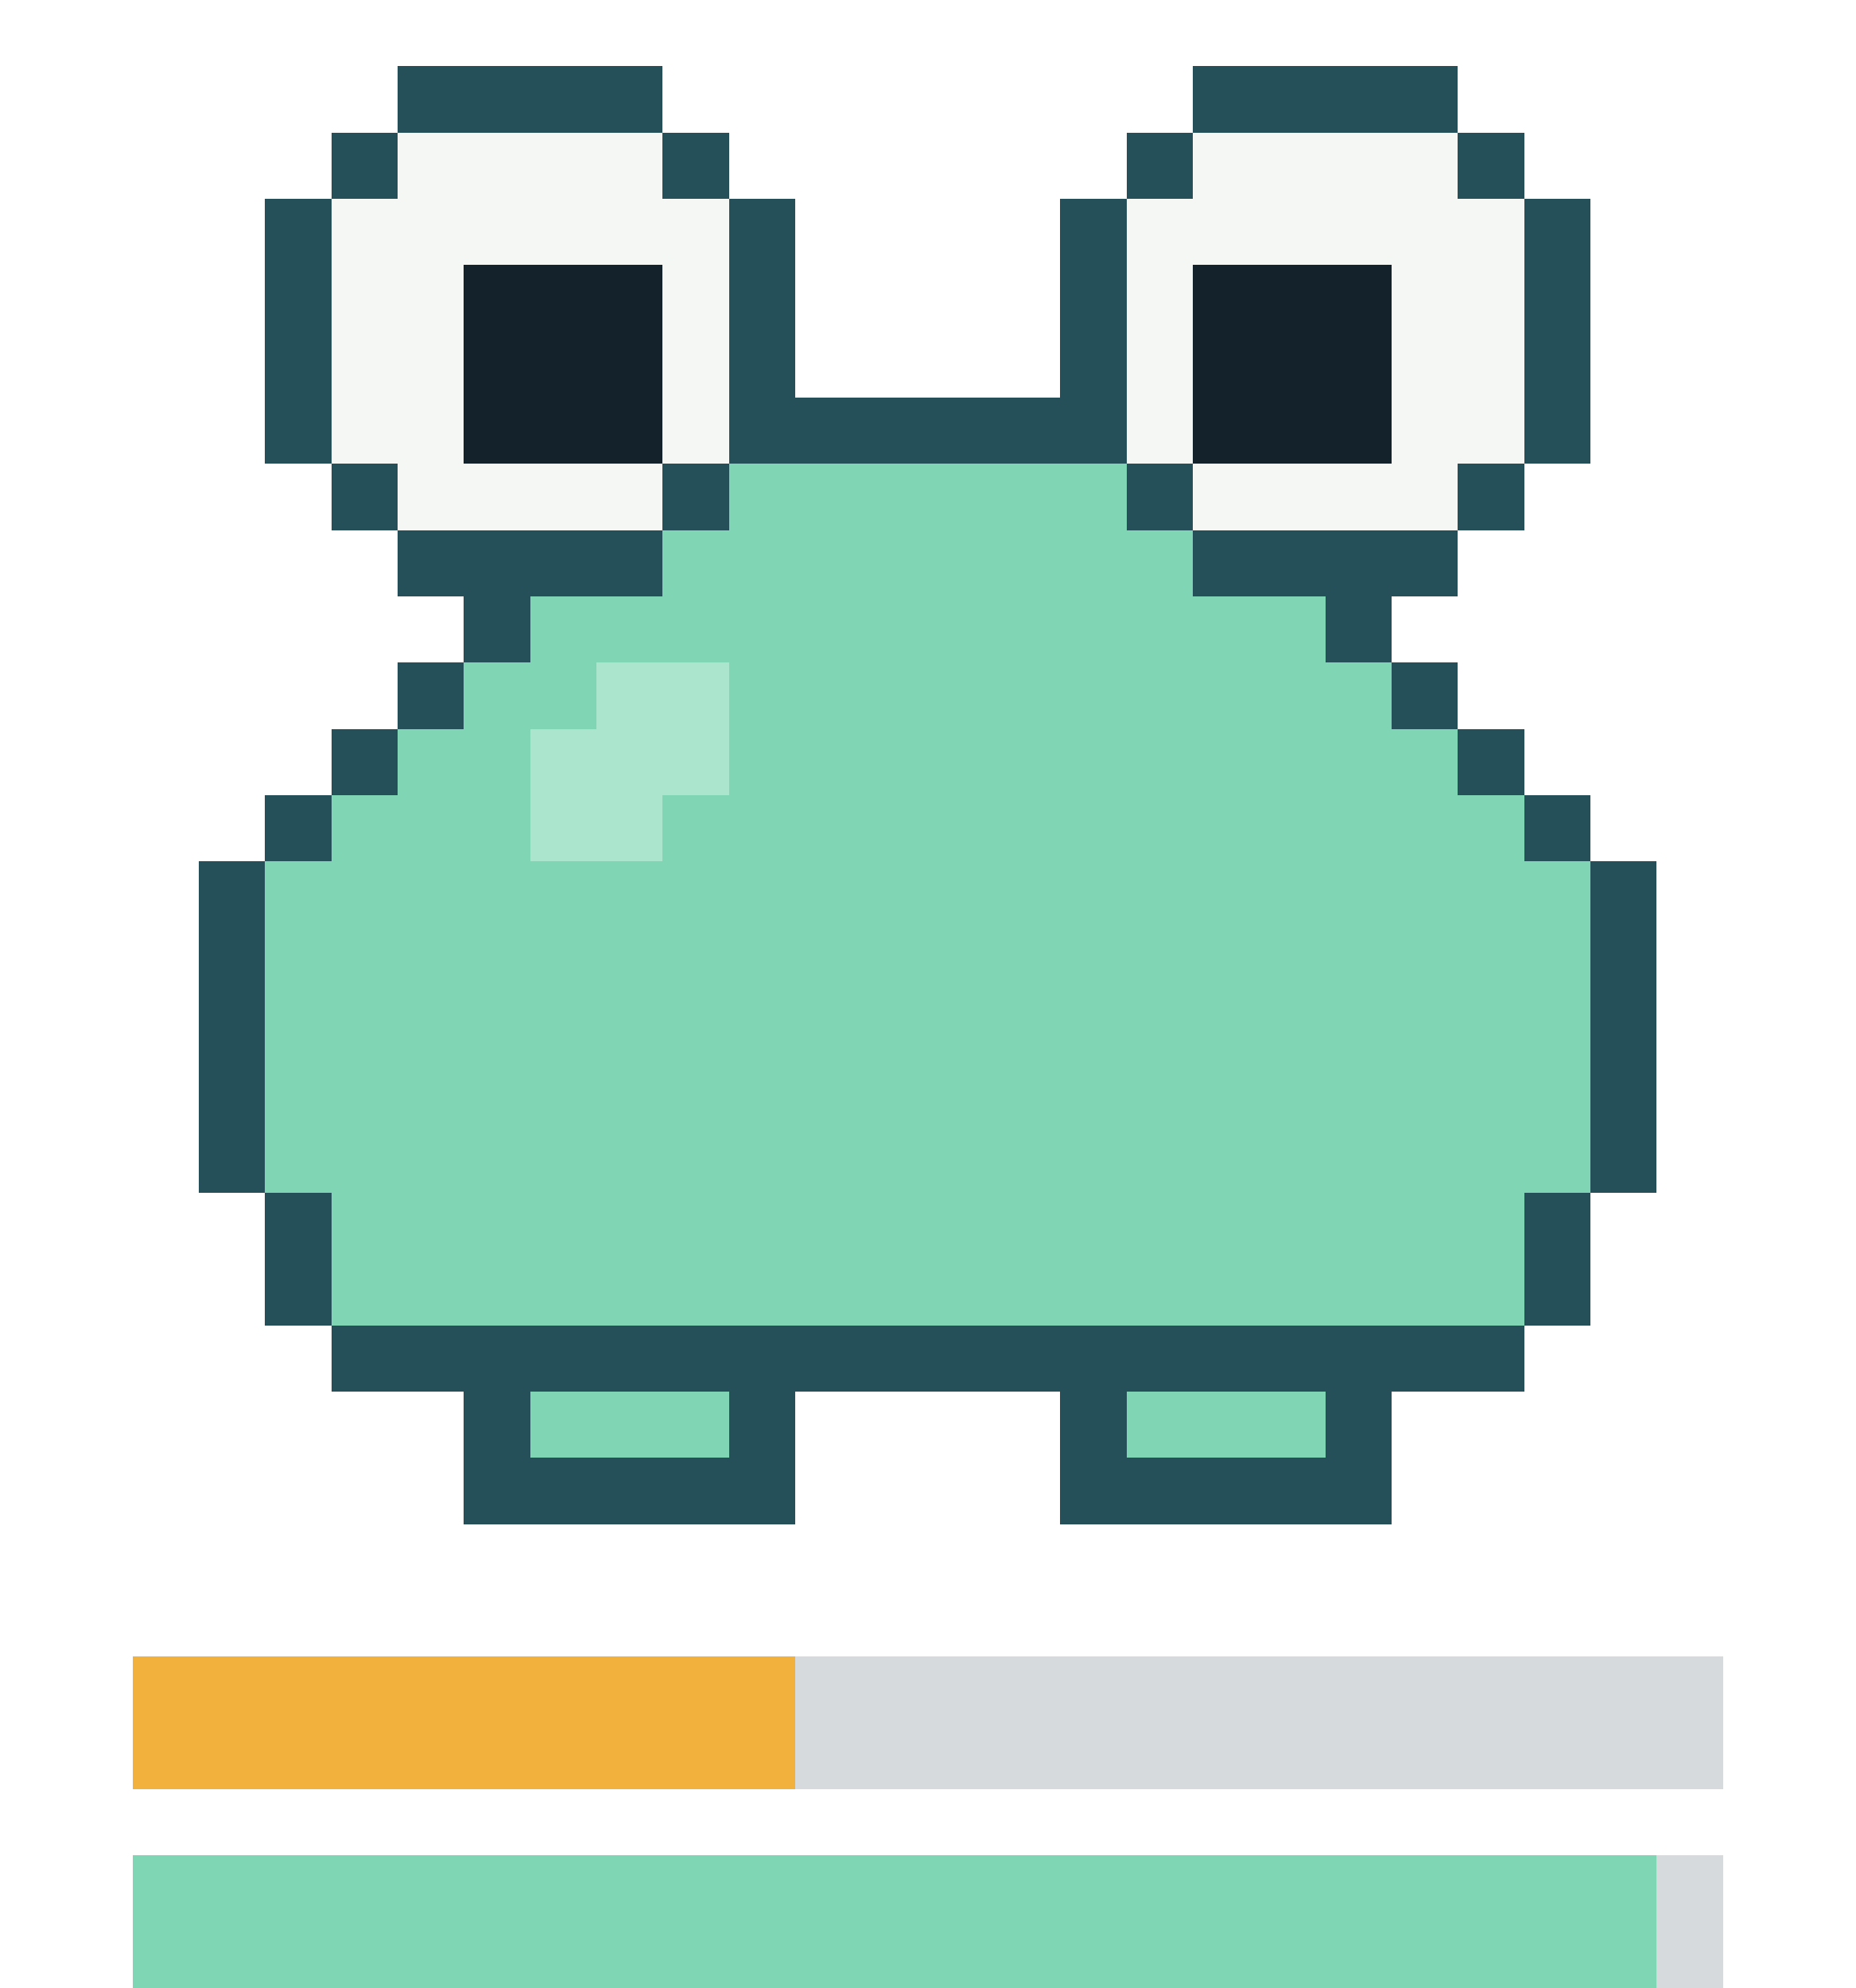
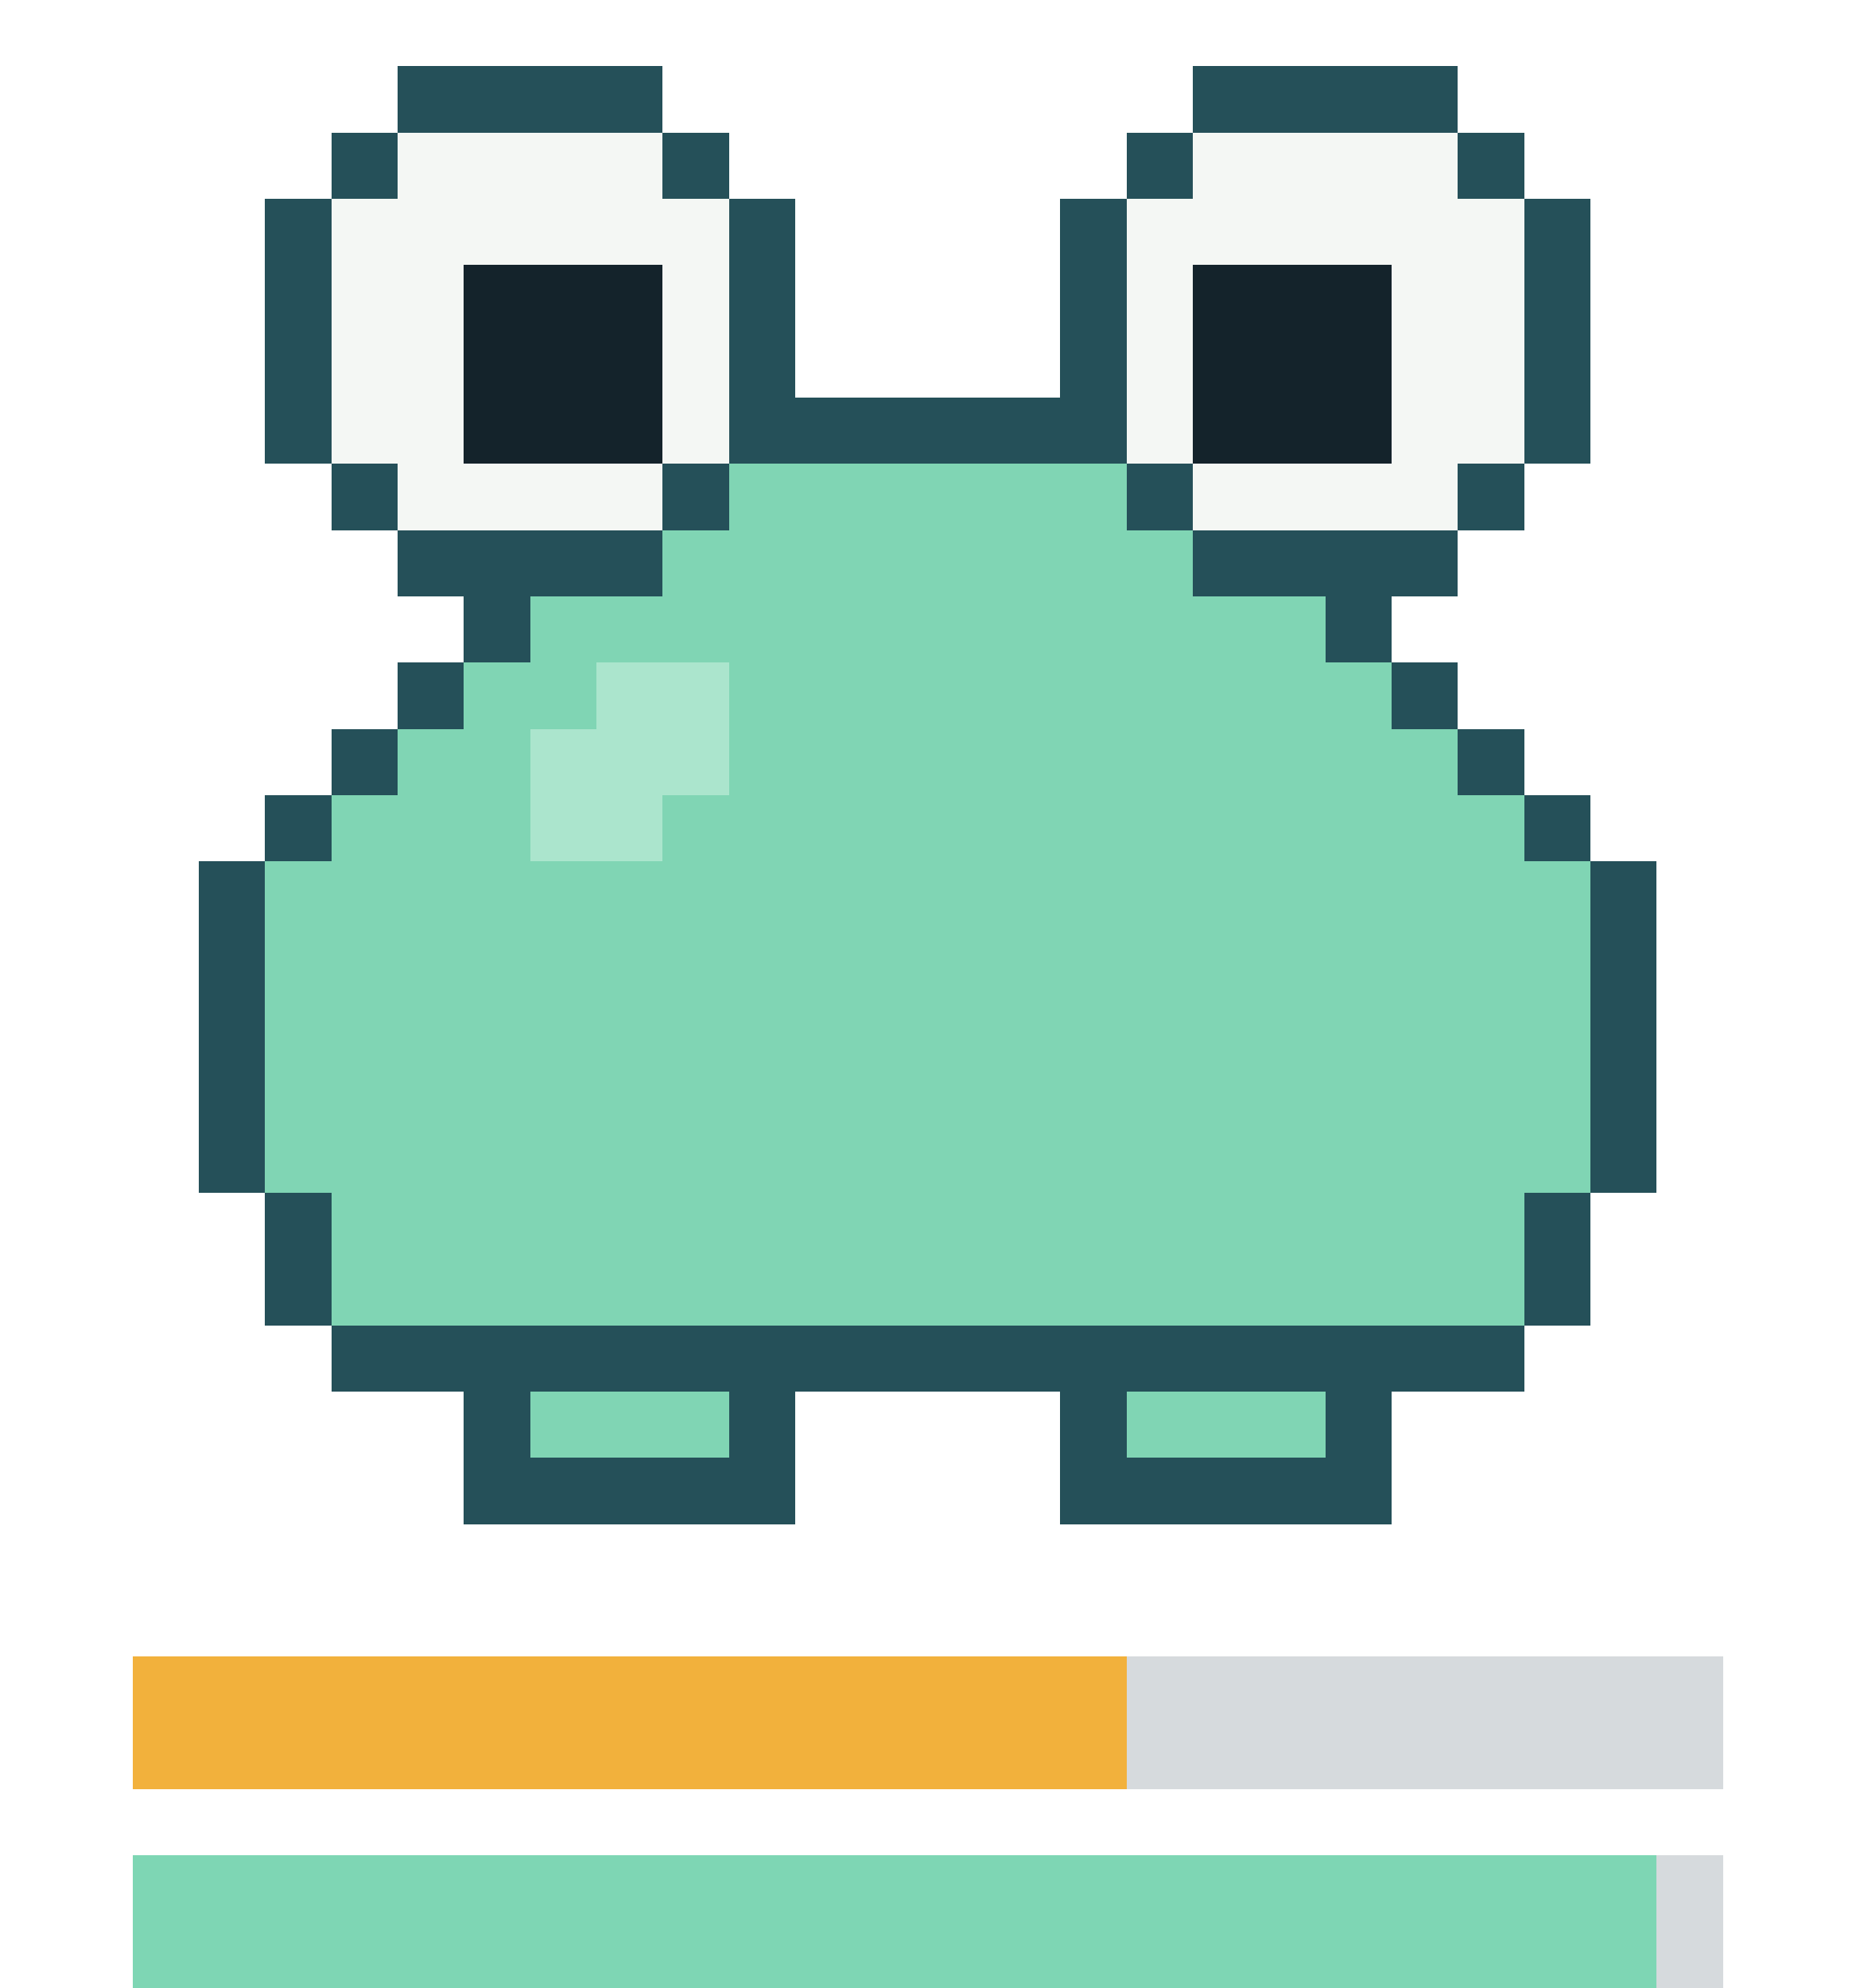
- <svg xmlns="http://www.w3.org/2000/svg" viewBox="0 0 28 30" width="112" height="120" shape-rendering="crispEdges" role="img" aria-label="repo-pet: content, satiety 43, health 95">
+ <svg xmlns="http://www.w3.org/2000/svg" viewBox="0 0 28 30" width="112" height="120" shape-rendering="crispEdges" role="img" aria-label="repo-pet: content, satiety 64, health 95">
  <style>.f{opacity:0;animation-duration:4s;animation-timing-function:step-end;animation-iteration-count:infinite}.f0{opacity:1;animation-name:k0}@keyframes k0{0%{opacity:1}56.25%{opacity:0}}.f1{animation-name:k1}@keyframes k1{0%{opacity:0}56.25%{opacity:1}93.75%{opacity:0}}.f2{animation-name:k2}@keyframes k2{0%{opacity:0}93.75%{opacity:1}}@media(prefers-reduced-motion:reduce){.f{animation:none}}</style>
  <g class="f f0">
    <g fill="#255059">
      <rect x="6" y="1" width="4" height="1" />
      <rect x="18" y="1" width="4" height="1" />
      <rect x="5" y="2" width="1" height="1" />
      <rect x="10" y="2" width="1" height="1" />
      <rect x="17" y="2" width="1" height="1" />
      <rect x="22" y="2" width="1" height="1" />
      <rect x="4" y="3" width="1" height="1" />
      <rect x="11" y="3" width="1" height="1" />
      <rect x="16" y="3" width="1" height="1" />
      <rect x="23" y="3" width="1" height="1" />
      <rect x="4" y="4" width="1" height="1" />
      <rect x="11" y="4" width="1" height="1" />
      <rect x="16" y="4" width="1" height="1" />
      <rect x="23" y="4" width="1" height="1" />
      <rect x="4" y="5" width="1" height="1" />
      <rect x="11" y="5" width="1" height="1" />
      <rect x="16" y="5" width="1" height="1" />
      <rect x="23" y="5" width="1" height="1" />
      <rect x="4" y="6" width="1" height="1" />
      <rect x="11" y="6" width="6" height="1" />
      <rect x="23" y="6" width="1" height="1" />
      <rect x="5" y="7" width="1" height="1" />
      <rect x="10" y="7" width="1" height="1" />
      <rect x="17" y="7" width="1" height="1" />
      <rect x="22" y="7" width="1" height="1" />
      <rect x="6" y="8" width="4" height="1" />
      <rect x="18" y="8" width="4" height="1" />
      <rect x="7" y="9" width="1" height="1" />
      <rect x="20" y="9" width="1" height="1" />
      <rect x="6" y="10" width="1" height="1" />
      <rect x="21" y="10" width="1" height="1" />
      <rect x="5" y="11" width="1" height="1" />
      <rect x="22" y="11" width="1" height="1" />
      <rect x="4" y="12" width="1" height="1" />
      <rect x="23" y="12" width="1" height="1" />
      <rect x="3" y="13" width="1" height="1" />
      <rect x="24" y="13" width="1" height="1" />
      <rect x="3" y="14" width="1" height="1" />
      <rect x="24" y="14" width="1" height="1" />
      <rect x="3" y="15" width="1" height="1" />
      <rect x="24" y="15" width="1" height="1" />
      <rect x="3" y="16" width="1" height="1" />
      <rect x="24" y="16" width="1" height="1" />
      <rect x="3" y="17" width="1" height="1" />
      <rect x="24" y="17" width="1" height="1" />
      <rect x="4" y="18" width="1" height="1" />
      <rect x="23" y="18" width="1" height="1" />
      <rect x="4" y="19" width="1" height="1" />
      <rect x="23" y="19" width="1" height="1" />
      <rect x="5" y="20" width="18" height="1" />
      <rect x="7" y="21" width="1" height="1" />
      <rect x="11" y="21" width="1" height="1" />
      <rect x="16" y="21" width="1" height="1" />
      <rect x="20" y="21" width="1" height="1" />
      <rect x="7" y="22" width="5" height="1" />
      <rect x="16" y="22" width="5" height="1" />
    </g>
    <g fill="#f4f7f4">
      <rect x="6" y="2" width="4" height="1" />
      <rect x="18" y="2" width="4" height="1" />
      <rect x="5" y="3" width="6" height="1" />
      <rect x="17" y="3" width="6" height="1" />
      <rect x="5" y="4" width="2" height="1" />
      <rect x="10" y="4" width="1" height="1" />
      <rect x="17" y="4" width="1" height="1" />
      <rect x="21" y="4" width="2" height="1" />
      <rect x="5" y="5" width="2" height="1" />
      <rect x="10" y="5" width="1" height="1" />
      <rect x="17" y="5" width="1" height="1" />
      <rect x="21" y="5" width="2" height="1" />
      <rect x="5" y="6" width="2" height="1" />
      <rect x="10" y="6" width="1" height="1" />
      <rect x="17" y="6" width="1" height="1" />
      <rect x="21" y="6" width="2" height="1" />
      <rect x="6" y="7" width="4" height="1" />
      <rect x="18" y="7" width="4" height="1" />
    </g>
    <g fill="#14232b">
      <rect x="7" y="4" width="3" height="1" />
      <rect x="18" y="4" width="3" height="1" />
      <rect x="7" y="5" width="3" height="1" />
      <rect x="18" y="5" width="3" height="1" />
      <rect x="7" y="6" width="3" height="1" />
      <rect x="18" y="6" width="3" height="1" />
    </g>
    <g fill="#80d5b4">
      <rect x="11" y="7" width="6" height="1" />
      <rect x="10" y="8" width="8" height="1" />
      <rect x="8" y="9" width="12" height="1" />
      <rect x="7" y="10" width="2" height="1" />
      <rect x="11" y="10" width="10" height="1" />
      <rect x="6" y="11" width="2" height="1" />
      <rect x="11" y="11" width="11" height="1" />
      <rect x="5" y="12" width="3" height="1" />
      <rect x="10" y="12" width="13" height="1" />
      <rect x="4" y="13" width="20" height="1" />
      <rect x="4" y="14" width="20" height="1" />
      <rect x="4" y="15" width="20" height="1" />
      <rect x="4" y="16" width="20" height="1" />
      <rect x="4" y="17" width="20" height="1" />
      <rect x="5" y="18" width="18" height="1" />
      <rect x="5" y="19" width="18" height="1" />
      <rect x="8" y="21" width="3" height="1" />
      <rect x="17" y="21" width="3" height="1" />
    </g>
    <g fill="#abe5cd">
      <rect x="9" y="10" width="2" height="1" />
      <rect x="8" y="11" width="3" height="1" />
      <rect x="8" y="12" width="2" height="1" />
    </g>
  </g>
  <g class="f f1">
    <g fill="#255059">
      <rect x="6" y="0" width="4" height="1" />
      <rect x="18" y="0" width="4" height="1" />
      <rect x="5" y="1" width="1" height="1" />
      <rect x="10" y="1" width="1" height="1" />
      <rect x="17" y="1" width="1" height="1" />
      <rect x="22" y="1" width="1" height="1" />
      <rect x="4" y="2" width="1" height="1" />
      <rect x="11" y="2" width="1" height="1" />
      <rect x="16" y="2" width="1" height="1" />
      <rect x="23" y="2" width="1" height="1" />
      <rect x="4" y="3" width="1" height="1" />
      <rect x="11" y="3" width="1" height="1" />
      <rect x="16" y="3" width="1" height="1" />
      <rect x="23" y="3" width="1" height="1" />
      <rect x="4" y="4" width="1" height="1" />
      <rect x="11" y="4" width="1" height="1" />
      <rect x="16" y="4" width="1" height="1" />
      <rect x="23" y="4" width="1" height="1" />
      <rect x="4" y="5" width="1" height="1" />
      <rect x="11" y="5" width="6" height="1" />
      <rect x="23" y="5" width="1" height="1" />
      <rect x="5" y="6" width="1" height="1" />
      <rect x="10" y="6" width="1" height="1" />
      <rect x="17" y="6" width="1" height="1" />
      <rect x="22" y="6" width="1" height="1" />
      <rect x="6" y="7" width="4" height="1" />
      <rect x="18" y="7" width="4" height="1" />
      <rect x="7" y="8" width="1" height="1" />
      <rect x="20" y="8" width="1" height="1" />
      <rect x="6" y="9" width="1" height="1" />
      <rect x="21" y="9" width="1" height="1" />
      <rect x="5" y="10" width="1" height="1" />
      <rect x="22" y="10" width="1" height="1" />
      <rect x="4" y="11" width="1" height="1" />
      <rect x="23" y="11" width="1" height="1" />
      <rect x="3" y="12" width="1" height="1" />
      <rect x="24" y="12" width="1" height="1" />
      <rect x="3" y="13" width="1" height="1" />
      <rect x="24" y="13" width="1" height="1" />
      <rect x="3" y="14" width="1" height="1" />
      <rect x="24" y="14" width="1" height="1" />
      <rect x="3" y="15" width="1" height="1" />
      <rect x="24" y="15" width="1" height="1" />
      <rect x="3" y="16" width="1" height="1" />
      <rect x="24" y="16" width="1" height="1" />
      <rect x="3" y="17" width="1" height="1" />
      <rect x="24" y="17" width="1" height="1" />
      <rect x="4" y="18" width="1" height="1" />
      <rect x="23" y="18" width="1" height="1" />
      <rect x="4" y="19" width="1" height="1" />
      <rect x="23" y="19" width="1" height="1" />
      <rect x="5" y="20" width="18" height="1" />
      <rect x="7" y="21" width="1" height="1" />
      <rect x="11" y="21" width="1" height="1" />
      <rect x="16" y="21" width="1" height="1" />
      <rect x="20" y="21" width="1" height="1" />
      <rect x="7" y="22" width="5" height="1" />
      <rect x="16" y="22" width="5" height="1" />
    </g>
    <g fill="#f4f7f4">
      <rect x="6" y="1" width="4" height="1" />
      <rect x="18" y="1" width="4" height="1" />
      <rect x="5" y="2" width="6" height="1" />
      <rect x="17" y="2" width="6" height="1" />
      <rect x="5" y="3" width="2" height="1" />
      <rect x="10" y="3" width="1" height="1" />
      <rect x="17" y="3" width="1" height="1" />
      <rect x="21" y="3" width="2" height="1" />
      <rect x="5" y="4" width="2" height="1" />
      <rect x="10" y="4" width="1" height="1" />
      <rect x="17" y="4" width="1" height="1" />
      <rect x="21" y="4" width="2" height="1" />
      <rect x="5" y="5" width="2" height="1" />
      <rect x="10" y="5" width="1" height="1" />
      <rect x="17" y="5" width="1" height="1" />
      <rect x="21" y="5" width="2" height="1" />
      <rect x="6" y="6" width="4" height="1" />
      <rect x="18" y="6" width="4" height="1" />
    </g>
    <g fill="#14232b">
      <rect x="7" y="3" width="3" height="1" />
      <rect x="18" y="3" width="3" height="1" />
      <rect x="7" y="4" width="3" height="1" />
      <rect x="18" y="4" width="3" height="1" />
      <rect x="7" y="5" width="3" height="1" />
      <rect x="18" y="5" width="3" height="1" />
    </g>
    <g fill="#80d5b4">
      <rect x="11" y="6" width="6" height="1" />
      <rect x="10" y="7" width="8" height="1" />
      <rect x="8" y="8" width="12" height="1" />
      <rect x="7" y="9" width="2" height="1" />
      <rect x="11" y="9" width="10" height="1" />
      <rect x="6" y="10" width="2" height="1" />
      <rect x="11" y="10" width="11" height="1" />
      <rect x="5" y="11" width="3" height="1" />
      <rect x="10" y="11" width="13" height="1" />
      <rect x="4" y="12" width="20" height="1" />
      <rect x="4" y="13" width="20" height="1" />
      <rect x="4" y="14" width="20" height="1" />
      <rect x="4" y="15" width="20" height="1" />
      <rect x="4" y="16" width="20" height="1" />
      <rect x="4" y="17" width="20" height="1" />
      <rect x="5" y="18" width="18" height="1" />
      <rect x="5" y="19" width="18" height="1" />
      <rect x="8" y="21" width="3" height="1" />
      <rect x="17" y="21" width="3" height="1" />
    </g>
    <g fill="#abe5cd">
      <rect x="9" y="9" width="2" height="1" />
      <rect x="8" y="10" width="3" height="1" />
      <rect x="8" y="11" width="2" height="1" />
    </g>
  </g>
  <g class="f f2">
    <g fill="#255059">
      <rect x="6" y="1" width="4" height="1" />
      <rect x="18" y="1" width="4" height="1" />
      <rect x="5" y="2" width="1" height="1" />
      <rect x="10" y="2" width="1" height="1" />
      <rect x="17" y="2" width="1" height="1" />
      <rect x="22" y="2" width="1" height="1" />
      <rect x="4" y="3" width="1" height="1" />
      <rect x="11" y="3" width="1" height="1" />
      <rect x="16" y="3" width="1" height="1" />
      <rect x="23" y="3" width="1" height="1" />
      <rect x="4" y="4" width="1" height="1" />
      <rect x="11" y="4" width="1" height="1" />
      <rect x="16" y="4" width="1" height="1" />
      <rect x="23" y="4" width="1" height="1" />
      <rect x="4" y="5" width="1" height="1" />
      <rect x="11" y="5" width="1" height="1" />
      <rect x="16" y="5" width="1" height="1" />
      <rect x="23" y="5" width="1" height="1" />
      <rect x="4" y="6" width="1" height="1" />
      <rect x="11" y="6" width="6" height="1" />
      <rect x="23" y="6" width="1" height="1" />
      <rect x="5" y="7" width="1" height="1" />
      <rect x="10" y="7" width="1" height="1" />
      <rect x="17" y="7" width="1" height="1" />
      <rect x="22" y="7" width="1" height="1" />
      <rect x="6" y="8" width="4" height="1" />
      <rect x="18" y="8" width="4" height="1" />
      <rect x="7" y="9" width="1" height="1" />
      <rect x="20" y="9" width="1" height="1" />
      <rect x="6" y="10" width="1" height="1" />
      <rect x="21" y="10" width="1" height="1" />
      <rect x="5" y="11" width="1" height="1" />
      <rect x="22" y="11" width="1" height="1" />
      <rect x="4" y="12" width="1" height="1" />
      <rect x="23" y="12" width="1" height="1" />
      <rect x="3" y="13" width="1" height="1" />
      <rect x="24" y="13" width="1" height="1" />
      <rect x="3" y="14" width="1" height="1" />
      <rect x="24" y="14" width="1" height="1" />
      <rect x="3" y="15" width="1" height="1" />
      <rect x="24" y="15" width="1" height="1" />
      <rect x="3" y="16" width="1" height="1" />
      <rect x="24" y="16" width="1" height="1" />
      <rect x="3" y="17" width="1" height="1" />
      <rect x="24" y="17" width="1" height="1" />
      <rect x="4" y="18" width="1" height="1" />
      <rect x="23" y="18" width="1" height="1" />
      <rect x="4" y="19" width="1" height="1" />
      <rect x="23" y="19" width="1" height="1" />
      <rect x="5" y="20" width="18" height="1" />
      <rect x="7" y="21" width="1" height="1" />
      <rect x="11" y="21" width="1" height="1" />
      <rect x="16" y="21" width="1" height="1" />
      <rect x="20" y="21" width="1" height="1" />
      <rect x="7" y="22" width="5" height="1" />
      <rect x="16" y="22" width="5" height="1" />
    </g>
    <g fill="#f4f7f4">
      <rect x="6" y="2" width="4" height="1" />
      <rect x="18" y="2" width="4" height="1" />
      <rect x="5" y="3" width="6" height="1" />
      <rect x="17" y="3" width="6" height="1" />
      <rect x="5" y="6" width="6" height="1" />
      <rect x="17" y="6" width="6" height="1" />
      <rect x="6" y="7" width="4" height="1" />
      <rect x="18" y="7" width="4" height="1" />
    </g>
    <g fill="#14232b">
      <rect x="5" y="4" width="6" height="1" />
      <rect x="17" y="4" width="6" height="1" />
      <rect x="5" y="5" width="6" height="1" />
      <rect x="17" y="5" width="6" height="1" />
    </g>
    <g fill="#80d5b4">
      <rect x="11" y="7" width="6" height="1" />
      <rect x="10" y="8" width="8" height="1" />
      <rect x="8" y="9" width="12" height="1" />
      <rect x="7" y="10" width="2" height="1" />
      <rect x="11" y="10" width="10" height="1" />
      <rect x="6" y="11" width="2" height="1" />
      <rect x="11" y="11" width="11" height="1" />
      <rect x="5" y="12" width="3" height="1" />
      <rect x="10" y="12" width="13" height="1" />
      <rect x="4" y="13" width="20" height="1" />
      <rect x="4" y="14" width="20" height="1" />
      <rect x="4" y="15" width="20" height="1" />
      <rect x="4" y="16" width="20" height="1" />
      <rect x="4" y="17" width="20" height="1" />
      <rect x="5" y="18" width="18" height="1" />
      <rect x="5" y="19" width="18" height="1" />
      <rect x="8" y="21" width="3" height="1" />
      <rect x="17" y="21" width="3" height="1" />
    </g>
    <g fill="#abe5cd">
      <rect x="9" y="10" width="2" height="1" />
      <rect x="8" y="11" width="3" height="1" />
      <rect x="8" y="12" width="2" height="1" />
    </g>
  </g>
  <rect x="2" y="25" width="24" height="2" fill="#8b949e" fill-opacity="0.35" />
-   <rect x="2" y="25" width="10" height="2" fill="#f2b13c" />
+   <rect x="2" y="25" width="15" height="2" fill="#f2b13c" />
  <rect x="2" y="28" width="24" height="2" fill="#8b949e" fill-opacity="0.35" />
  <rect x="2" y="28" width="23" height="2" fill="#7ed6b4" />
</svg>
